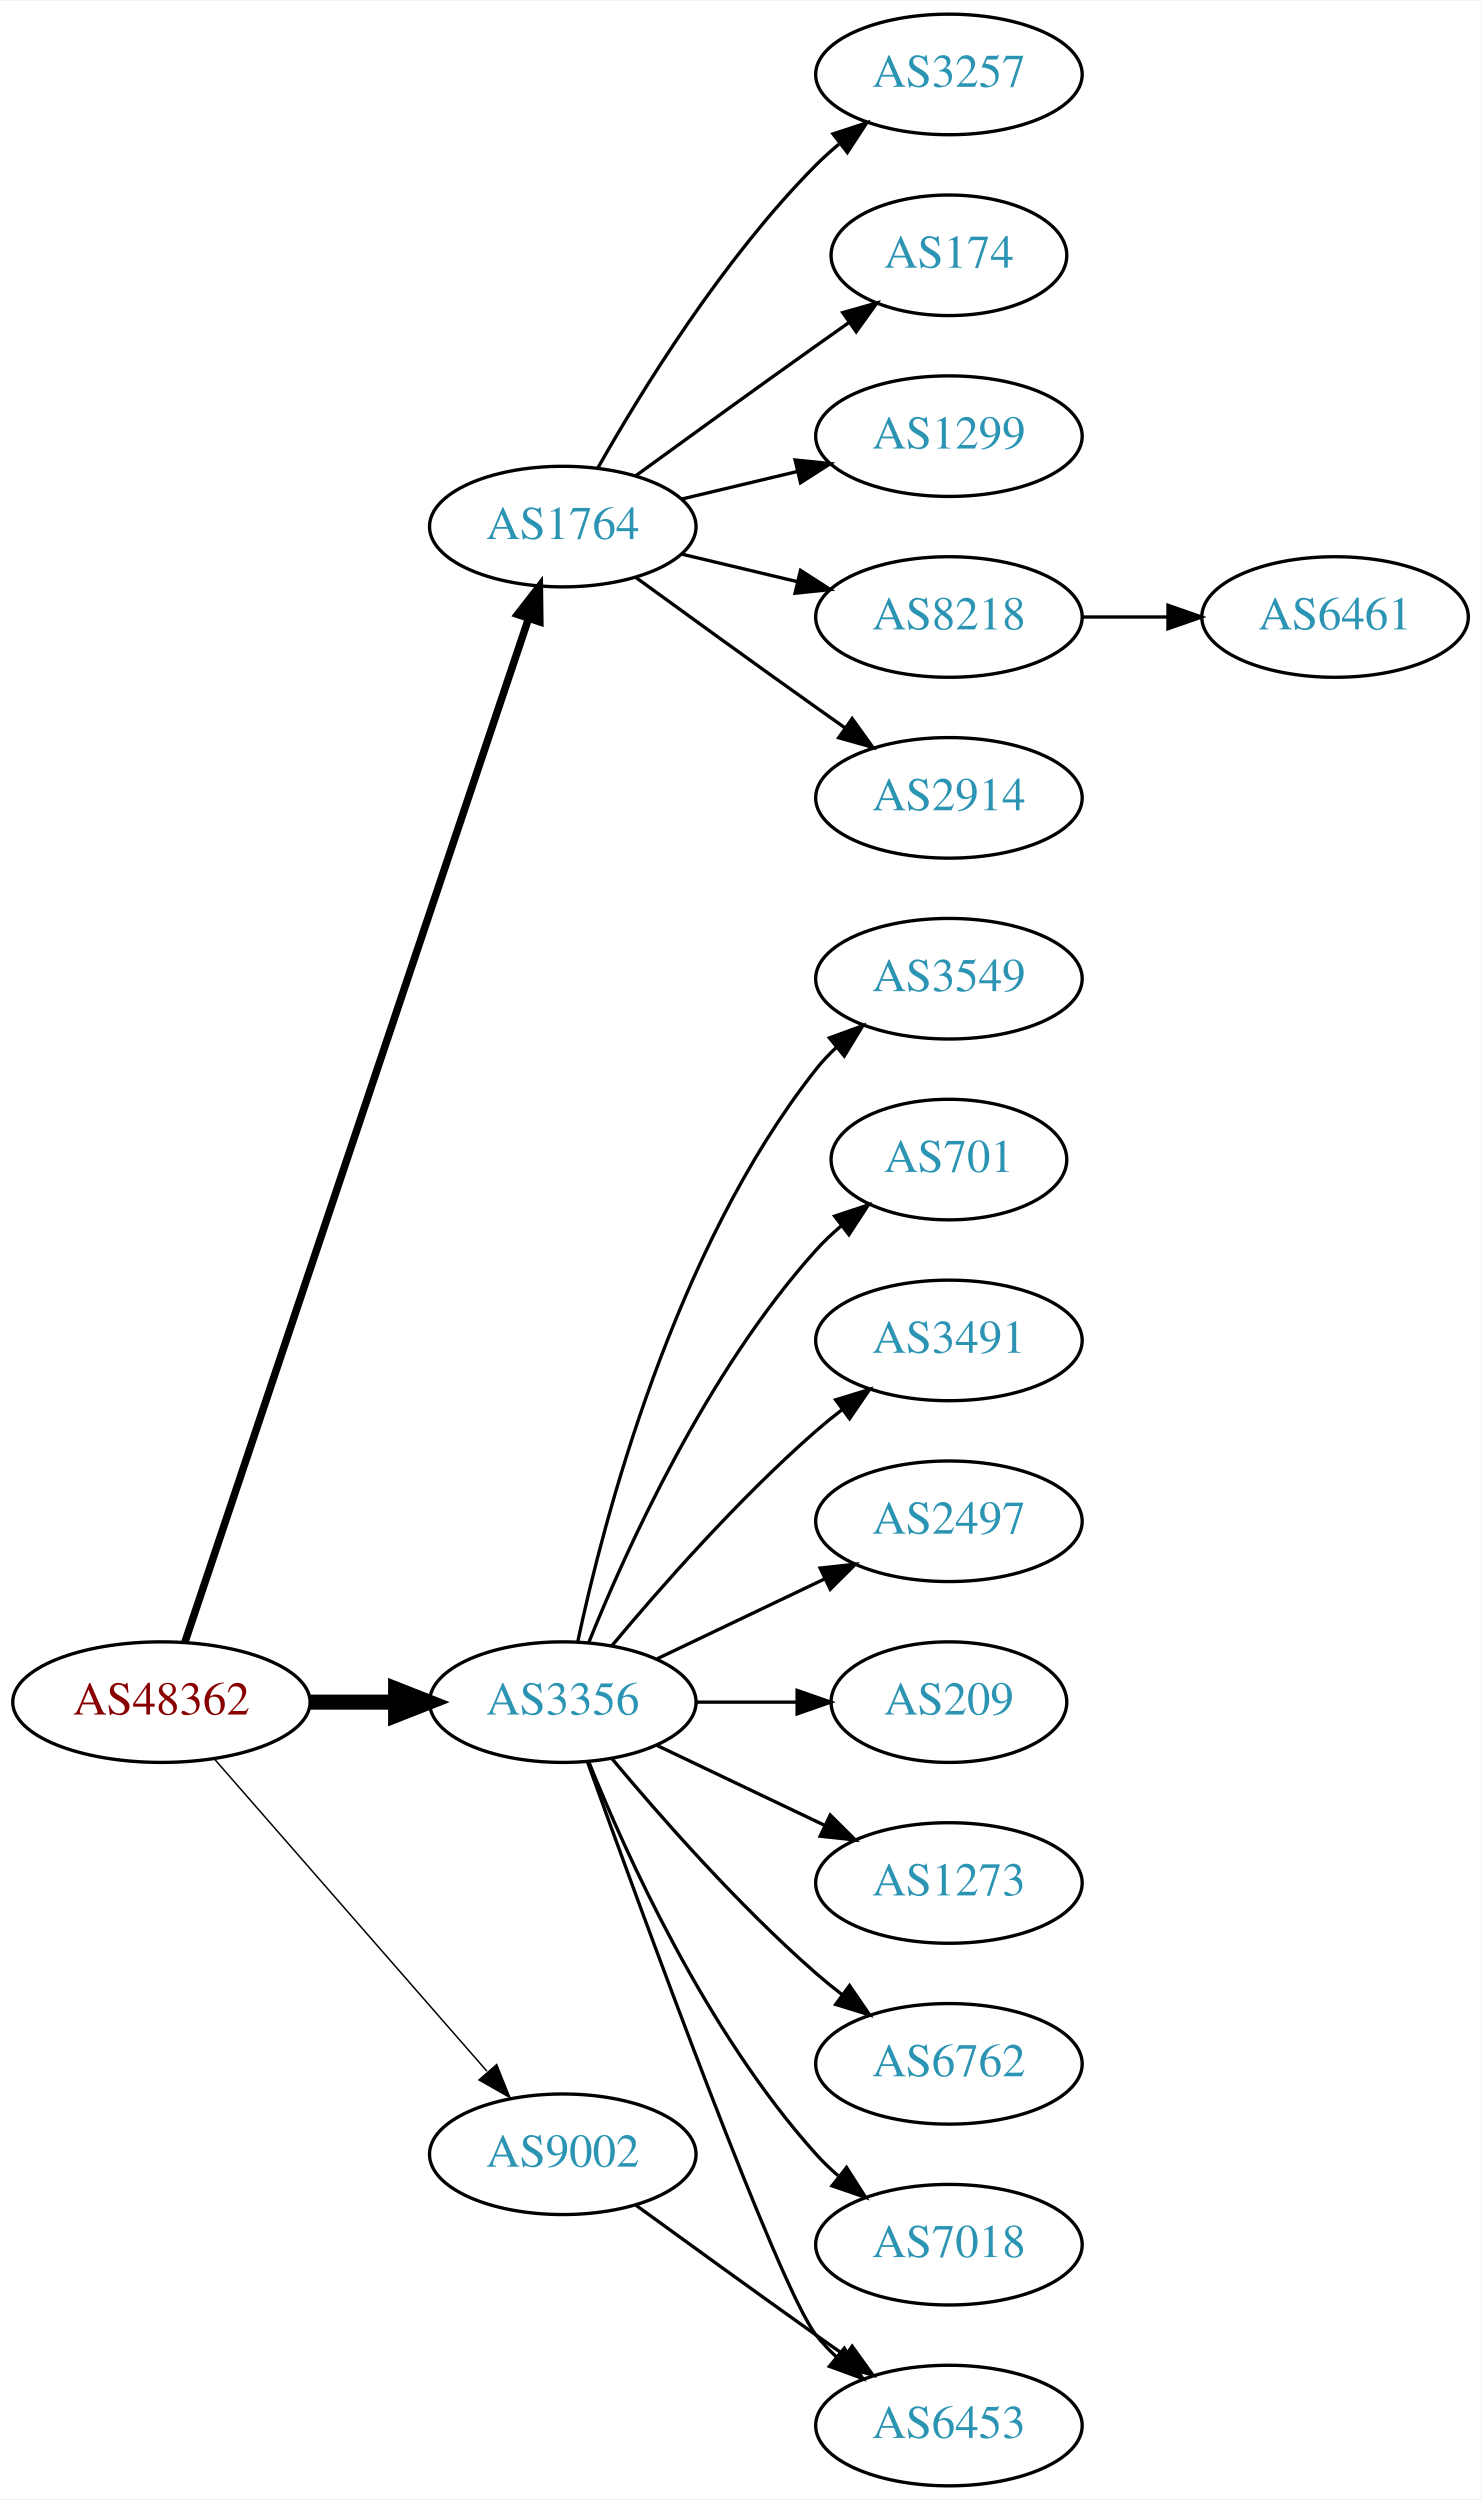
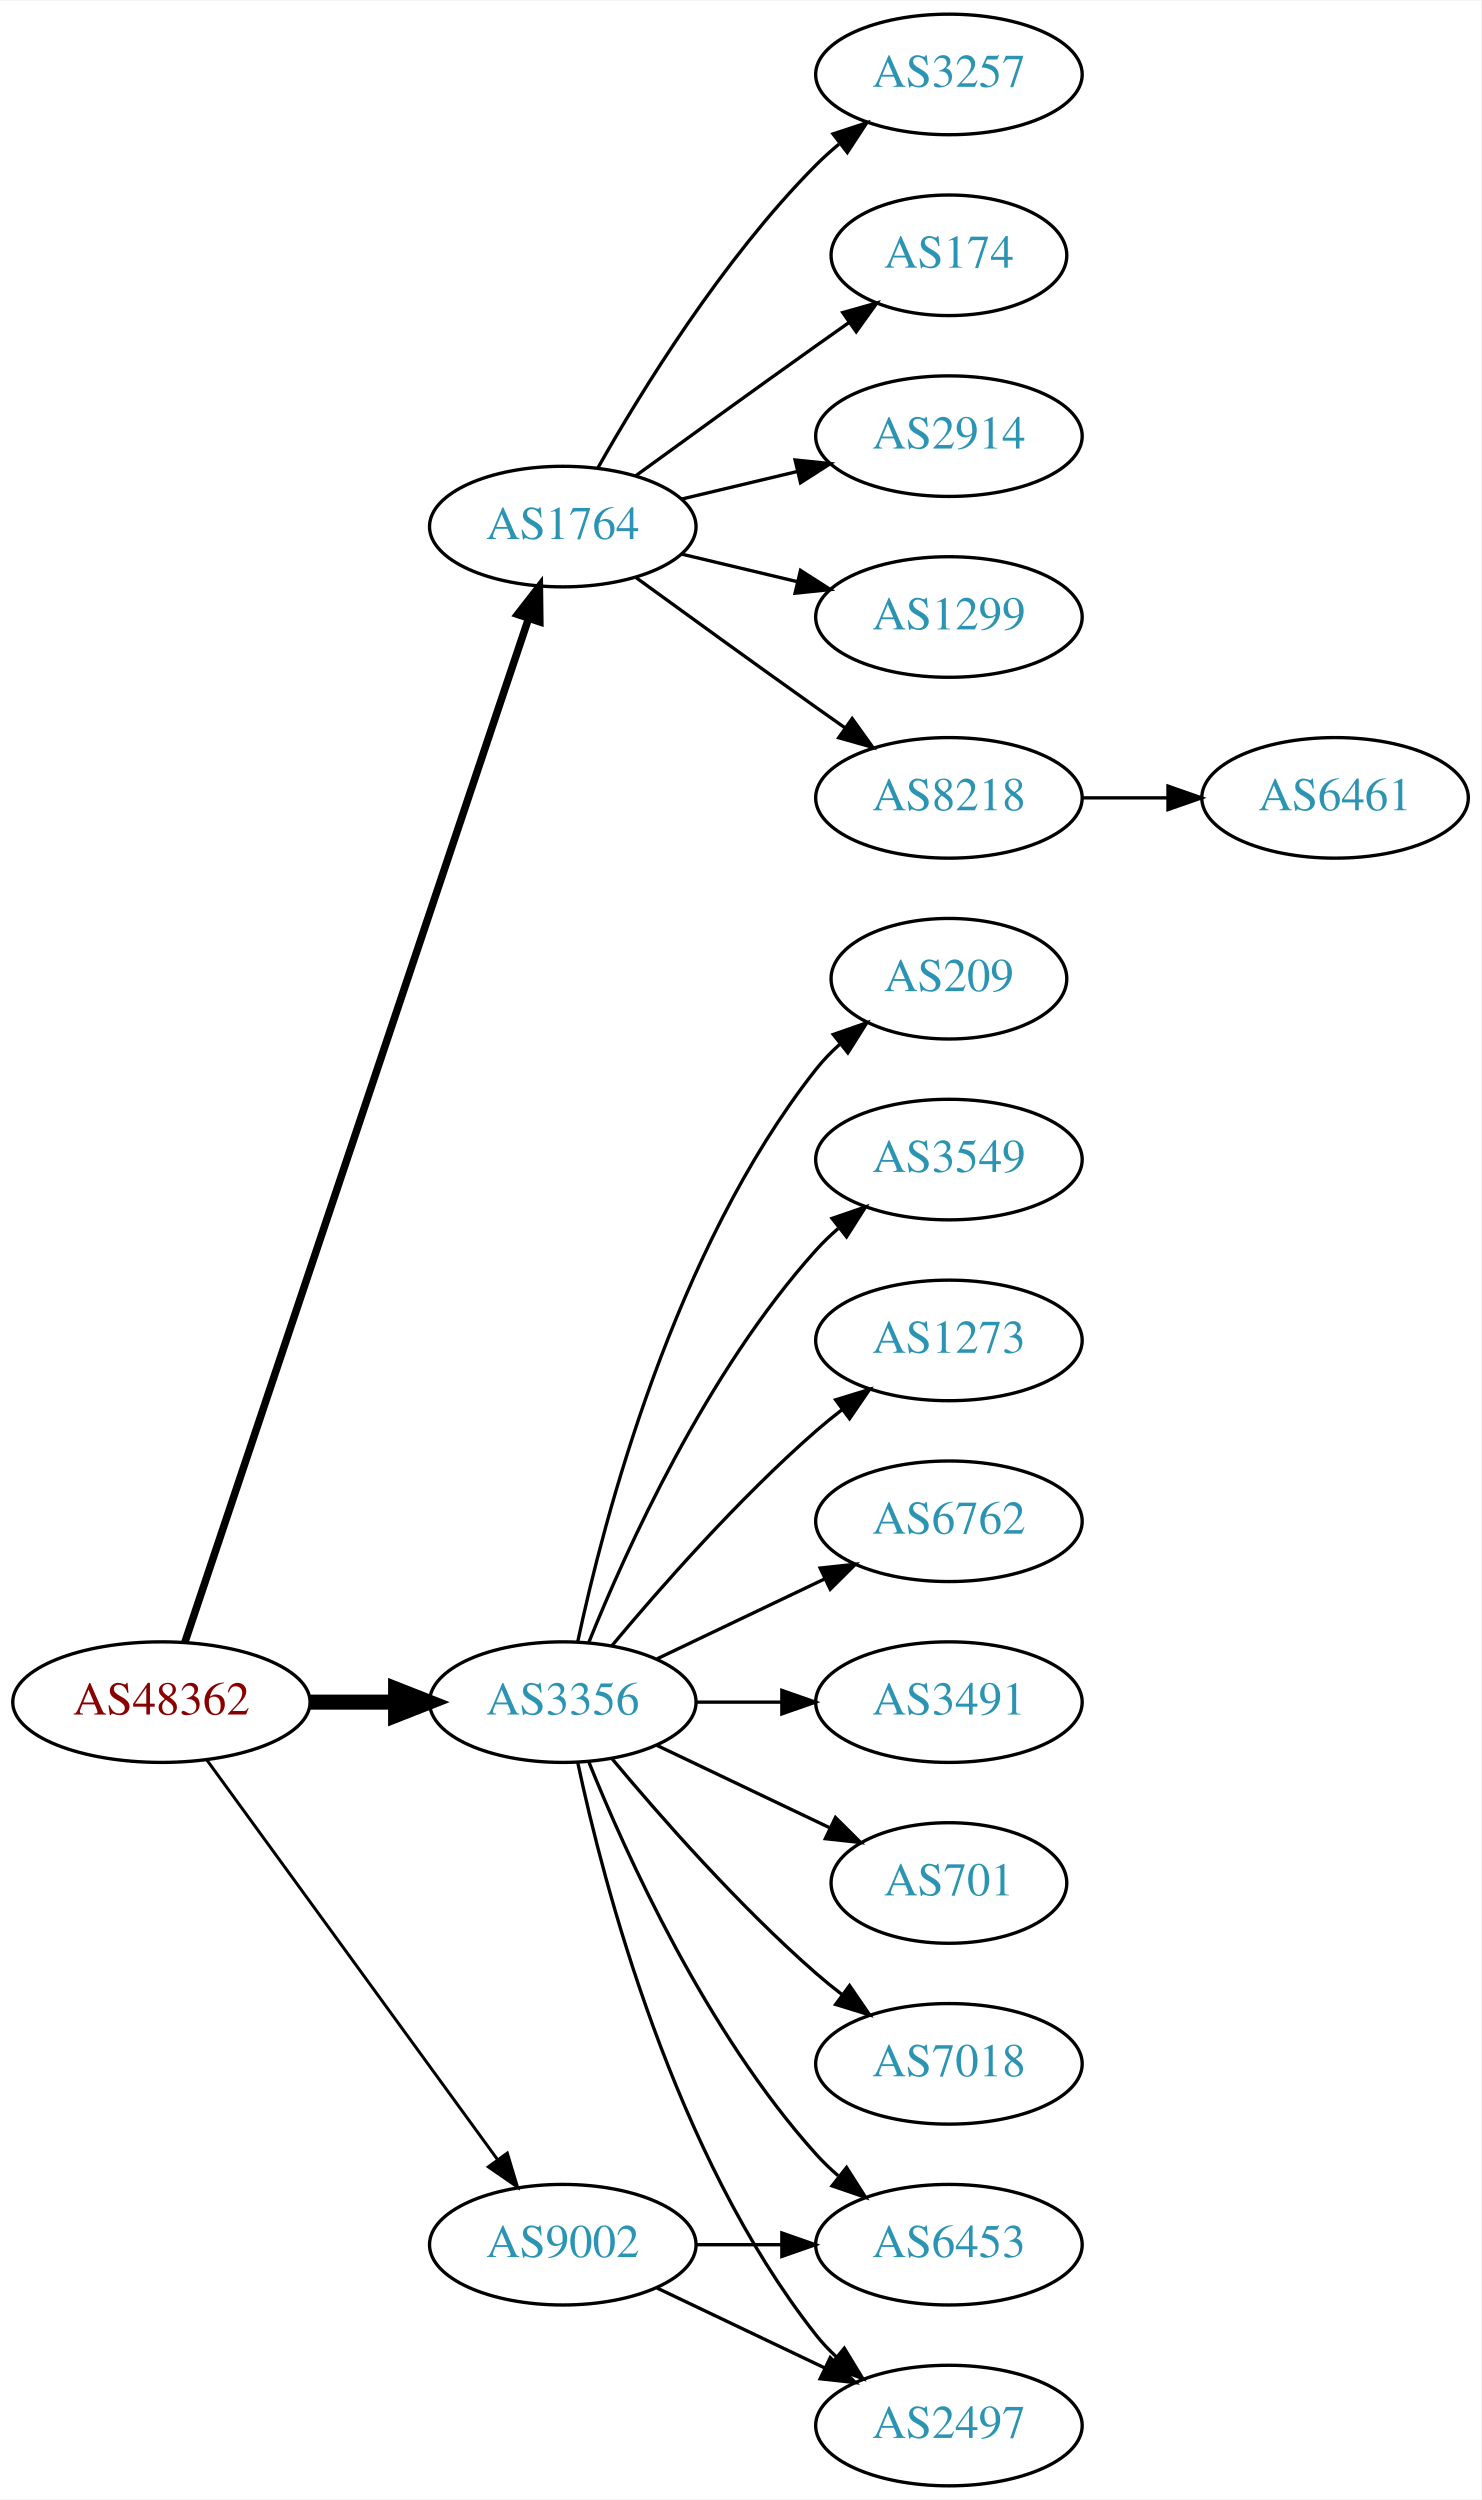
<svg xmlns="http://www.w3.org/2000/svg" xmlns:xlink="http://www.w3.org/1999/xlink" width="442pt" height="746pt" viewBox="0.00 0.00 442.27 746.00">
  <g id="graph0" class="graph" transform="scale(1 1) rotate(0) translate(4 742)">
    <polygon fill="white" stroke="none" points="-4,4 -4,-742 438.271,-742 438.271,4 -4,4" />
    <g id="node1" class="node">
      <g id="a_node1">
        <a xlink:href="/asn/48362" xlink:title="AS48362 ~ Stadtwerke Feldkirch [AT]">
          <ellipse fill="#ffffff" stroke="black" cx="44.196" cy="-234" rx="44.393" ry="18" />
          <text text-anchor="middle" x="44.196" y="-230.3" font-family="Times,serif" font-size="14.00" fill="#880000">AS48362</text>
        </a>
      </g>
    </g>
    <g id="node2" class="node">
      <g id="a_node2">
        <a xlink:href="/asn/1764" xlink:title="AS1764 ~ NEXTLAYER-AS [AT]">
          <ellipse fill="#ffffff" stroke="black" cx="164.039" cy="-585" rx="39.794" ry="18" />
          <text text-anchor="middle" x="164.039" y="-581.3" font-family="Times,serif" font-size="14.00" fill="#2c94b3">AS1764</text>
        </a>
      </g>
    </g>
    <g id="edge1" class="edge">
      <path fill="none" stroke="black" stroke-width="2.25" d="M51.202,-251.889C70.43,-309.16 130.566,-488.279 153.773,-557.403" />
      <polygon fill="black" stroke="black" stroke-width="2.25" points="150.544,-558.781 157.045,-567.147 157.18,-556.553 150.544,-558.781" />
    </g>
    <g id="node3" class="node">
      <g id="a_node3">
        <a xlink:href="/asn/3356" xlink:title="AS3356 ~ Level 3 Parent, LLC [US]">
          <ellipse fill="#ffffff" stroke="black" cx="164.039" cy="-234" rx="39.794" ry="18" />
          <text text-anchor="middle" x="164.039" y="-230.3" font-family="Times,serif" font-size="14.00" fill="#2c94b3">AS3356</text>
        </a>
      </g>
    </g>
    <g id="edge2" class="edge">
      <path fill="none" stroke="black" stroke-width="4.5" d="M88.407,-234C96.72,-234 105.482,-234 113.965,-234" />
      <polygon fill="black" stroke="black" stroke-width="4.5" points="114.123,-237.938 124.123,-234 114.123,-230.063 114.123,-237.938" />
    </g>
    <g id="node4" class="node">
      <g id="a_node4">
        <a xlink:href="/asn/9002" xlink:title="AS9002 ~ RETN Limited [EU]">
-           <ellipse fill="#ffffff" stroke="black" cx="164.039" cy="-99" rx="39.794" ry="18" />
-           <text text-anchor="middle" x="164.039" y="-95.3" font-family="Times,serif" font-size="14.00" fill="#2c94b3">AS9002</text>
+           <ellipse fill="#ffffff" stroke="black" cx="164.039" cy="-72" rx="39.794" ry="18" />
+           <text text-anchor="middle" x="164.039" y="-68.3" font-family="Times,serif" font-size="14.00" fill="#2c94b3">AS9002</text>
        </a>
      </g>
    </g>
    <g id="edge3" class="edge">
-       <path fill="none" stroke="black" stroke-width="0.45" d="M60.121,-216.902C80.663,-193.369 117.782,-150.845 141.379,-123.813" />
-       <polygon fill="black" stroke="black" stroke-width="0.45" points="144.296,-125.794 148.235,-115.959 139.022,-121.191 144.296,-125.794" />
+       <path fill="none" stroke="black" stroke-width="0.9" d="M57.807,-216.663C78.628,-188.04 120.29,-130.767 144.479,-97.514" />
+       <polygon fill="black" stroke="black" stroke-width="0.9" points="147.466,-99.358 150.518,-89.212 141.805,-95.24 147.466,-99.358" />
    </g>
    <g id="node5" class="node">
      <g id="a_node5">
+         <a xlink:href="/asn/2914" xlink:title="AS2914 ~ NTT America, Inc. [US]">
+           <ellipse fill="#ffffff" stroke="black" cx="279.332" cy="-612" rx="39.794" ry="18" />
+           <text text-anchor="middle" x="279.332" y="-608.3" font-family="Times,serif" font-size="14.00" fill="#2c94b3">AS2914</text>
+         </a>
+       </g>
+     </g>
+     <g id="edge4" class="edge">
+       <path fill="none" stroke="black" d="M199.646,-593.248C210.517,-595.838 222.671,-598.735 234.114,-601.462" />
+       <polygon fill="black" stroke="black" points="233.397,-604.889 243.936,-603.803 235.02,-598.08 233.397,-604.889" />
+     </g>
+     <g id="node6" class="node">
+       <g id="a_node6">
+         <a xlink:href="/asn/1299" xlink:title="AS1299 ~ Telia Carrier [EU]">
+           <ellipse fill="#ffffff" stroke="black" cx="279.332" cy="-558" rx="39.794" ry="18" />
+           <text text-anchor="middle" x="279.332" y="-554.3" font-family="Times,serif" font-size="14.00" fill="#2c94b3">AS1299</text>
+         </a>
+       </g>
+     </g>
+     <g id="edge5" class="edge">
+       <path fill="none" stroke="black" d="M199.646,-576.752C210.517,-574.162 222.671,-571.265 234.114,-568.538" />
+       <polygon fill="black" stroke="black" points="235.02,-571.92 243.936,-566.197 233.397,-565.111 235.02,-571.92" />
+     </g>
+     <g id="node7" class="node">
+       <g id="a_node7">
+         <a xlink:href="/asn/8218" xlink:title="AS8218 ~ legacy Neotelecoms [FR]">
+           <ellipse fill="#ffffff" stroke="black" cx="279.332" cy="-504" rx="39.794" ry="18" />
+           <text text-anchor="middle" x="279.332" y="-500.3" font-family="Times,serif" font-size="14.00" fill="#2c94b3">AS8218</text>
+         </a>
+       </g>
+     </g>
+     <g id="edge6" class="edge">
+       <path fill="none" stroke="black" d="M185.887,-569.778C200.821,-558.909 221.435,-543.975 239.685,-531 242.506,-528.995 245.449,-526.915 248.397,-524.841" />
+       <polygon fill="black" stroke="black" points="250.443,-527.681 256.621,-519.074 246.424,-521.95 250.443,-527.681" />
+     </g>
+     <g id="node8" class="node">
+       <g id="a_node8">
        <a xlink:href="/asn/3257" xlink:title="AS3257 ~ GTT [DE]">
          <ellipse fill="#ffffff" stroke="black" cx="279.332" cy="-720" rx="39.794" ry="18" />
          <text text-anchor="middle" x="279.332" y="-716.3" font-family="Times,serif" font-size="14.00" fill="#2c94b3">AS3257</text>
        </a>
      </g>
    </g>
-     <g id="edge4" class="edge">
+     <g id="edge7" class="edge">
      <path fill="none" stroke="black" d="M174.498,-602.49C187.28,-625.096 211.712,-664.886 239.685,-693 241.796,-695.121 244.092,-697.188 246.477,-699.171" />
      <polygon fill="black" stroke="black" points="244.73,-702.242 254.793,-705.556 248.993,-696.69 244.73,-702.242" />
    </g>
-     <g id="node6" class="node">
-       <g id="a_node6">
+     <g id="node9" class="node">
+       <g id="a_node9">
        <a xlink:href="/asn/174" xlink:title="AS174 ~ Cogent Communications [US]">
          <ellipse fill="#ffffff" stroke="black" cx="279.332" cy="-666" rx="35.194" ry="18" />
          <text text-anchor="middle" x="279.332" y="-662.3" font-family="Times,serif" font-size="14.00" fill="#2c94b3">AS174</text>
        </a>
      </g>
    </g>
-     <g id="edge5" class="edge">
+     <g id="edge8" class="edge">
      <path fill="none" stroke="black" d="M185.887,-600.222C200.821,-611.091 221.435,-626.025 239.685,-639 242.895,-641.282 246.264,-643.661 249.619,-646.018" />
      <polygon fill="black" stroke="black" points="247.631,-648.899 257.83,-651.77 251.647,-643.166 247.631,-648.899" />
    </g>
-     <g id="node7" class="node">
-       <g id="a_node7">
-         <a xlink:href="/asn/1299" xlink:title="AS1299 ~ Telia Carrier [EU]">
-           <ellipse fill="#ffffff" stroke="black" cx="279.332" cy="-612" rx="39.794" ry="18" />
-           <text text-anchor="middle" x="279.332" y="-608.3" font-family="Times,serif" font-size="14.00" fill="#2c94b3">AS1299</text>
-         </a>
-       </g>
-     </g>
-     <g id="edge6" class="edge">
-       <path fill="none" stroke="black" d="M199.646,-593.248C210.517,-595.838 222.671,-598.735 234.114,-601.462" />
-       <polygon fill="black" stroke="black" points="233.397,-604.889 243.936,-603.803 235.02,-598.08 233.397,-604.889" />
-     </g>
-     <g id="node8" class="node">
-       <g id="a_node8">
-         <a xlink:href="/asn/8218" xlink:title="AS8218 ~ legacy Neotelecoms [FR]">
-           <ellipse fill="#ffffff" stroke="black" cx="279.332" cy="-558" rx="39.794" ry="18" />
-           <text text-anchor="middle" x="279.332" y="-554.3" font-family="Times,serif" font-size="14.00" fill="#2c94b3">AS8218</text>
-         </a>
-       </g>
-     </g>
-     <g id="edge7" class="edge">
-       <path fill="none" stroke="black" d="M199.646,-576.752C210.517,-574.162 222.671,-571.265 234.114,-568.538" />
-       <polygon fill="black" stroke="black" points="235.02,-571.92 243.936,-566.197 233.397,-565.111 235.02,-571.92" />
-     </g>
-     <g id="node9" class="node">
-       <g id="a_node9">
-         <a xlink:href="/asn/2914" xlink:title="AS2914 ~ NTT America, Inc. [US]">
-           <ellipse fill="#ffffff" stroke="black" cx="279.332" cy="-504" rx="39.794" ry="18" />
-           <text text-anchor="middle" x="279.332" y="-500.3" font-family="Times,serif" font-size="14.00" fill="#2c94b3">AS2914</text>
-         </a>
-       </g>
-     </g>
-     <g id="edge8" class="edge">
-       <path fill="none" stroke="black" d="M185.887,-569.778C200.821,-558.909 221.435,-543.975 239.685,-531 242.506,-528.995 245.449,-526.915 248.397,-524.841" />
-       <polygon fill="black" stroke="black" points="250.443,-527.681 256.621,-519.074 246.424,-521.95 250.443,-527.681" />
-     </g>
    <g id="node11" class="node">
      <g id="a_node11">
-         <a xlink:href="/asn/3549" xlink:title="AS3549 ~ Level 3 Parent, LLC [US]">
-           <ellipse fill="#ffffff" stroke="black" cx="279.332" cy="-450" rx="39.794" ry="18" />
-           <text text-anchor="middle" x="279.332" y="-446.3" font-family="Times,serif" font-size="14.00" fill="#2c94b3">AS3549</text>
+         <a xlink:href="/asn/209" xlink:title="AS209 ~ CenturyLink Communications, LLC [US]">
+           <ellipse fill="#ffffff" stroke="black" cx="279.332" cy="-450" rx="35.194" ry="18" />
+           <text text-anchor="middle" x="279.332" y="-446.3" font-family="Times,serif" font-size="14.00" fill="#2c94b3">AS209</text>
        </a>
      </g>
    </g>
    <g id="edge10" class="edge">
-       <path fill="none" stroke="black" d="M168.529,-252.16C176.16,-288.03 197.152,-369.155 239.685,-423 241.493,-425.288 243.545,-427.462 245.74,-429.51" />
-       <polygon fill="black" stroke="black" points="243.651,-432.323 253.6,-435.966 248.094,-426.914 243.651,-432.323" />
+       <path fill="none" stroke="black" d="M168.529,-252.16C176.16,-288.03 197.152,-369.155 239.685,-423 241.765,-425.633 244.17,-428.116 246.743,-430.428" />
+       <polygon fill="black" stroke="black" points="244.799,-433.354 254.806,-436.835 249.154,-427.873 244.799,-433.354" />
    </g>
    <g id="node12" class="node">
      <g id="a_node12">
-         <a xlink:href="/asn/701" xlink:title="AS701 ~ UUNET [US]">
-           <ellipse fill="#ffffff" stroke="black" cx="279.332" cy="-396" rx="35.194" ry="18" />
-           <text text-anchor="middle" x="279.332" y="-392.3" font-family="Times,serif" font-size="14.00" fill="#2c94b3">AS701</text>
+         <a xlink:href="/asn/3549" xlink:title="AS3549 ~ Level 3 Parent, LLC [US]">
+           <ellipse fill="#ffffff" stroke="black" cx="279.332" cy="-396" rx="39.794" ry="18" />
+           <text text-anchor="middle" x="279.332" y="-392.3" font-family="Times,serif" font-size="14.00" fill="#2c94b3">AS3549</text>
        </a>
      </g>
    </g>
    <g id="edge11" class="edge">
-       <path fill="none" stroke="black" d="M171.786,-251.787C182.837,-279.243 206.891,-332.578 239.685,-369 242.001,-371.572 244.606,-374.03 247.341,-376.343" />
-       <polygon fill="black" stroke="black" points="245.207,-379.117 255.264,-382.448 249.479,-373.572 245.207,-379.117" />
+       <path fill="none" stroke="black" d="M171.786,-251.787C182.837,-279.243 206.891,-332.578 239.685,-369 241.688,-371.224 243.906,-373.363 246.239,-375.397" />
+       <polygon fill="black" stroke="black" points="244.437,-378.433 254.458,-381.873 248.769,-372.935 244.437,-378.433" />
    </g>
    <g id="node13" class="node">
      <g id="a_node13">
-         <a xlink:href="/asn/3491" xlink:title="AS3491 ~ PCCW Global, Inc. [US]">
+         <a xlink:href="/asn/1273" xlink:title="AS1273 ~ Vodafone Group PLC [EU]">
          <ellipse fill="#ffffff" stroke="black" cx="279.332" cy="-342" rx="39.794" ry="18" />
-           <text text-anchor="middle" x="279.332" y="-338.3" font-family="Times,serif" font-size="14.00" fill="#2c94b3">AS3491</text>
+           <text text-anchor="middle" x="279.332" y="-338.3" font-family="Times,serif" font-size="14.00" fill="#2c94b3">AS1273</text>
        </a>
      </g>
    </g>
    <g id="edge12" class="edge">
      <path fill="none" stroke="black" d="M178.669,-250.817C192.951,-267.929 216.498,-294.745 239.685,-315 242.151,-317.154 244.789,-319.294 247.487,-321.372" />
      <polygon fill="black" stroke="black" points="245.512,-324.264 255.641,-327.37 249.66,-318.625 245.512,-324.264" />
    </g>
    <g id="node14" class="node">
      <g id="a_node14">
-         <a xlink:href="/asn/2497" xlink:title="AS2497 ~ Internet Initiative Japan Inc. [JP]">
+         <a xlink:href="/asn/6762" xlink:title="AS6762 ~ TELECOM ITALIA SPARKLE S.p.A. [IT]">
          <ellipse fill="#ffffff" stroke="black" cx="279.332" cy="-288" rx="39.794" ry="18" />
-           <text text-anchor="middle" x="279.332" y="-284.3" font-family="Times,serif" font-size="14.00" fill="#2c94b3">AS2497</text>
+           <text text-anchor="middle" x="279.332" y="-284.3" font-family="Times,serif" font-size="14.00" fill="#2c94b3">AS6762</text>
        </a>
      </g>
    </g>
    <g id="edge13" class="edge">
      <path fill="none" stroke="black" d="M192.175,-246.934C207.169,-254.081 225.99,-263.052 242.213,-270.785" />
      <polygon fill="black" stroke="black" points="240.884,-274.028 251.417,-275.171 243.895,-267.709 240.884,-274.028" />
    </g>
    <g id="node15" class="node">
      <g id="a_node15">
-         <a xlink:href="/asn/209" xlink:title="AS209 ~ CenturyLink Communications, LLC [US]">
-           <ellipse fill="#ffffff" stroke="black" cx="279.332" cy="-234" rx="35.194" ry="18" />
-           <text text-anchor="middle" x="279.332" y="-230.3" font-family="Times,serif" font-size="14.00" fill="#2c94b3">AS209</text>
+         <a xlink:href="/asn/3491" xlink:title="AS3491 ~ PCCW Global, Inc. [US]">
+           <ellipse fill="#ffffff" stroke="black" cx="279.332" cy="-234" rx="39.794" ry="18" />
+           <text text-anchor="middle" x="279.332" y="-230.3" font-family="Times,serif" font-size="14.00" fill="#2c94b3">AS3491</text>
        </a>
      </g>
    </g>
    <g id="edge14" class="edge">
-       <path fill="none" stroke="black" d="M203.711,-234C213.416,-234 223.907,-234 233.87,-234" />
-       <polygon fill="black" stroke="black" points="234.006,-237.5 244.006,-234 234.006,-230.5 234.006,-237.5" />
+       <path fill="none" stroke="black" d="M203.711,-234C211.914,-234 220.678,-234 229.21,-234" />
+       <polygon fill="black" stroke="black" points="229.449,-237.5 239.449,-234 229.449,-230.5 229.449,-237.5" />
    </g>
    <g id="node16" class="node">
      <g id="a_node16">
-         <a xlink:href="/asn/1273" xlink:title="AS1273 ~ Vodafone Group PLC [EU]">
-           <ellipse fill="#ffffff" stroke="black" cx="279.332" cy="-180" rx="39.794" ry="18" />
-           <text text-anchor="middle" x="279.332" y="-176.3" font-family="Times,serif" font-size="14.00" fill="#2c94b3">AS1273</text>
+         <a xlink:href="/asn/701" xlink:title="AS701 ~ UUNET [US]">
+           <ellipse fill="#ffffff" stroke="black" cx="279.332" cy="-180" rx="35.194" ry="18" />
+           <text text-anchor="middle" x="279.332" y="-176.3" font-family="Times,serif" font-size="14.00" fill="#2c94b3">AS701</text>
        </a>
      </g>
    </g>
    <g id="edge15" class="edge">
-       <path fill="none" stroke="black" d="M192.175,-221.066C207.169,-213.919 225.99,-204.948 242.213,-197.215" />
-       <polygon fill="black" stroke="black" points="243.895,-200.291 251.417,-192.829 240.884,-193.972 243.895,-200.291" />
+       <path fill="none" stroke="black" d="M192.175,-221.066C207.607,-213.71 227.092,-204.423 243.628,-196.541" />
+       <polygon fill="black" stroke="black" points="245.448,-199.551 252.969,-192.089 242.436,-193.232 245.448,-199.551" />
    </g>
    <g id="node17" class="node">
      <g id="a_node17">
-         <a xlink:href="/asn/6453" xlink:title="AS6453 ~ TATA COMMUNICATIONS (AMERICA) INC [US]">
-           <ellipse fill="#ffffff" stroke="black" cx="279.332" cy="-18" rx="39.794" ry="18" />
-           <text text-anchor="middle" x="279.332" y="-14.3" font-family="Times,serif" font-size="14.00" fill="#2c94b3">AS6453</text>
+         <a xlink:href="/asn/7018" xlink:title="AS7018 ~ AT&amp;T Services, Inc. [US]">
+           <ellipse fill="#ffffff" stroke="black" cx="279.332" cy="-126" rx="39.794" ry="18" />
+           <text text-anchor="middle" x="279.332" y="-122.3" font-family="Times,serif" font-size="14.00" fill="#2c94b3">AS7018</text>
        </a>
      </g>
    </g>
    <g id="edge16" class="edge">
-       <path fill="none" stroke="black" d="M171.412,-216.175C187.353,-171.849 228.478,-59.188 239.685,-45 241.493,-42.712 243.545,-40.538 245.74,-38.49" />
-       <polygon fill="black" stroke="black" points="248.094,-41.086 253.6,-32.034 243.651,-35.677 248.094,-41.086" />
+       <path fill="none" stroke="black" d="M178.669,-217.183C192.951,-200.071 216.498,-173.255 239.685,-153 242.151,-150.846 244.789,-148.706 247.487,-146.628" />
+       <polygon fill="black" stroke="black" points="249.66,-149.375 255.641,-140.63 245.512,-143.736 249.66,-149.375" />
    </g>
    <g id="node18" class="node">
      <g id="a_node18">
-         <a xlink:href="/asn/6762" xlink:title="AS6762 ~ TELECOM ITALIA SPARKLE S.p.A. [IT]">
-           <ellipse fill="#ffffff" stroke="black" cx="279.332" cy="-126" rx="39.794" ry="18" />
-           <text text-anchor="middle" x="279.332" y="-122.3" font-family="Times,serif" font-size="14.00" fill="#2c94b3">AS6762</text>
+         <a xlink:href="/asn/6453" xlink:title="AS6453 ~ TATA COMMUNICATIONS (AMERICA) INC [US]">
+           <ellipse fill="#ffffff" stroke="black" cx="279.332" cy="-72" rx="39.794" ry="18" />
+           <text text-anchor="middle" x="279.332" y="-68.3" font-family="Times,serif" font-size="14.00" fill="#2c94b3">AS6453</text>
        </a>
      </g>
    </g>
    <g id="edge17" class="edge">
-       <path fill="none" stroke="black" d="M178.669,-217.183C192.951,-200.071 216.498,-173.255 239.685,-153 242.151,-150.846 244.789,-148.706 247.487,-146.628" />
-       <polygon fill="black" stroke="black" points="249.66,-149.375 255.641,-140.63 245.512,-143.736 249.66,-149.375" />
+       <path fill="none" stroke="black" d="M171.786,-216.213C182.837,-188.757 206.891,-135.422 239.685,-99 241.688,-96.776 243.906,-94.637 246.239,-92.603" />
+       <polygon fill="black" stroke="black" points="248.769,-95.065 254.458,-86.127 244.437,-89.567 248.769,-95.065" />
    </g>
    <g id="node19" class="node">
      <g id="a_node19">
-         <a xlink:href="/asn/7018" xlink:title="AS7018 ~ AT&amp;T Services, Inc. [US]">
-           <ellipse fill="#ffffff" stroke="black" cx="279.332" cy="-72" rx="39.794" ry="18" />
-           <text text-anchor="middle" x="279.332" y="-68.3" font-family="Times,serif" font-size="14.00" fill="#2c94b3">AS7018</text>
+         <a xlink:href="/asn/2497" xlink:title="AS2497 ~ Internet Initiative Japan Inc. [JP]">
+           <ellipse fill="#ffffff" stroke="black" cx="279.332" cy="-18" rx="39.794" ry="18" />
+           <text text-anchor="middle" x="279.332" y="-14.3" font-family="Times,serif" font-size="14.00" fill="#2c94b3">AS2497</text>
        </a>
      </g>
    </g>
    <g id="edge18" class="edge">
-       <path fill="none" stroke="black" d="M171.786,-216.213C182.837,-188.757 206.891,-135.422 239.685,-99 241.688,-96.776 243.906,-94.637 246.239,-92.603" />
-       <polygon fill="black" stroke="black" points="248.769,-95.065 254.458,-86.127 244.437,-89.567 248.769,-95.065" />
+       <path fill="none" stroke="black" d="M168.529,-215.84C176.16,-179.97 197.152,-98.845 239.685,-45 241.493,-42.712 243.545,-40.538 245.74,-38.49" />
+       <polygon fill="black" stroke="black" points="248.094,-41.086 253.6,-32.034 243.651,-35.677 248.094,-41.086" />
    </g>
    <g id="edge19" class="edge">
-       <path fill="none" stroke="black" d="M185.887,-83.778C200.821,-72.909 221.435,-57.975 239.685,-45 242.506,-42.995 245.449,-40.915 248.397,-38.841" />
-       <polygon fill="black" stroke="black" points="250.443,-41.681 256.621,-33.074 246.424,-35.95 250.443,-41.681" />
+       <path fill="none" stroke="black" d="M203.711,-72C211.914,-72 220.678,-72 229.21,-72" />
+       <polygon fill="black" stroke="black" points="229.449,-75.5 239.449,-72 229.449,-68.5 229.449,-75.5" />
+     </g>
+     <g id="edge20" class="edge">
+       <path fill="none" stroke="black" d="M192.175,-59.066C207.169,-51.919 225.99,-42.948 242.213,-35.215" />
+       <polygon fill="black" stroke="black" points="243.895,-38.291 251.417,-30.829 240.884,-31.972 243.895,-38.291" />
    </g>
    <g id="node10" class="node">
      <g id="a_node10">
        <a xlink:href="/asn/6461" xlink:title="AS6461 ~ Zayo Bandwidth [US]">
-           <ellipse fill="#ffffff" stroke="black" cx="394.625" cy="-558" rx="39.794" ry="18" />
-           <text text-anchor="middle" x="394.625" y="-554.3" font-family="Times,serif" font-size="14.00" fill="#2c94b3">AS6461</text>
+           <ellipse fill="#ffffff" stroke="black" cx="394.625" cy="-504" rx="39.794" ry="18" />
+           <text text-anchor="middle" x="394.625" y="-500.3" font-family="Times,serif" font-size="14.00" fill="#2c94b3">AS6461</text>
        </a>
      </g>
    </g>
    <g id="edge9" class="edge">
-       <path fill="none" stroke="black" d="M319.004,-558C327.207,-558 335.971,-558 344.503,-558" />
-       <polygon fill="black" stroke="black" points="344.742,-561.5 354.742,-558 344.742,-554.5 344.742,-561.5" />
+       <path fill="none" stroke="black" d="M319.004,-504C327.207,-504 335.971,-504 344.503,-504" />
+       <polygon fill="black" stroke="black" points="344.742,-507.5 354.742,-504 344.742,-500.5 344.742,-507.5" />
    </g>
  </g>
</svg>
